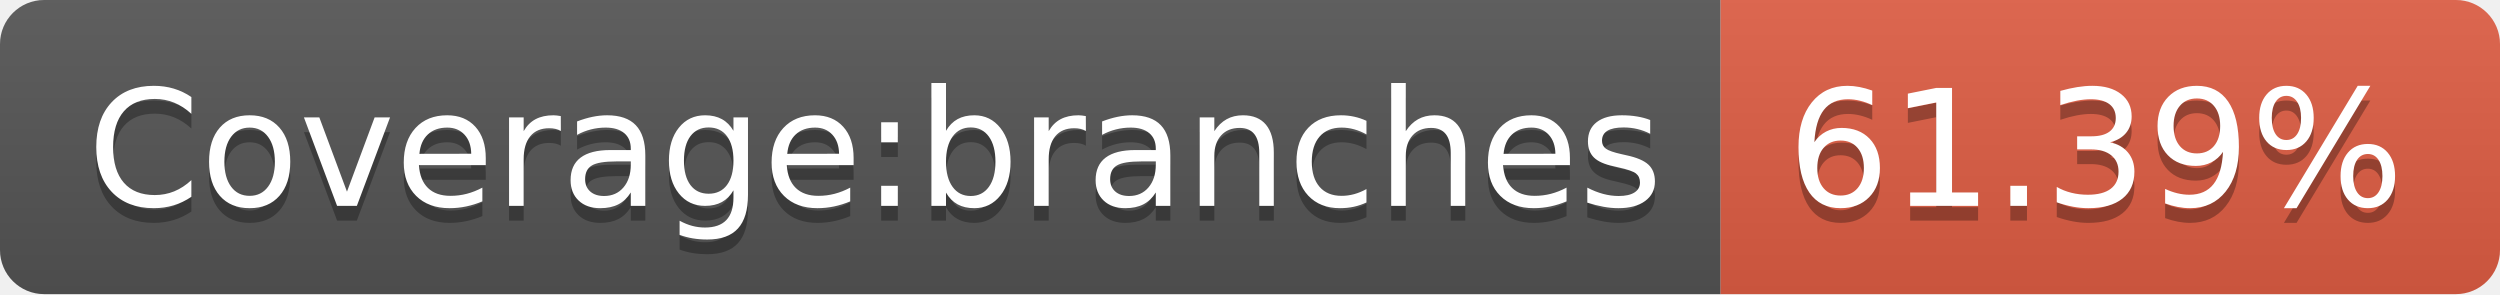
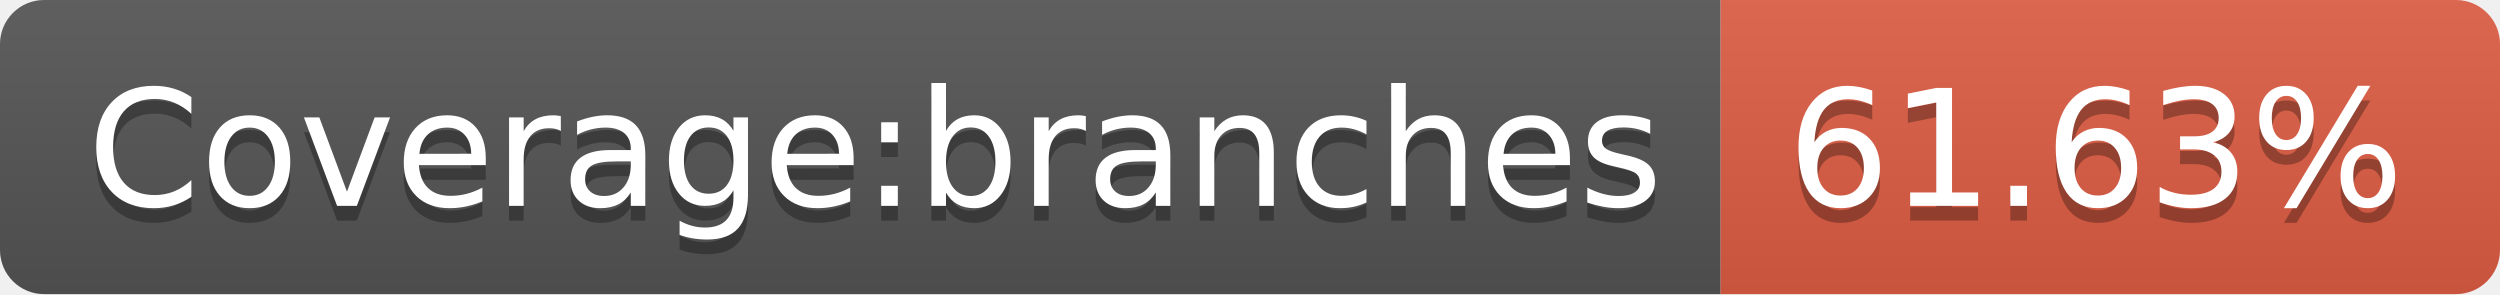
- <svg xmlns="http://www.w3.org/2000/svg" width="170" height="20" role="img" aria-label="Coverage:branches: 61.39%">
+ <svg xmlns="http://www.w3.org/2000/svg" width="170" height="20" role="img" aria-label="Coverage:branches: 61.63%">
  <linearGradient id="s" x2="0" y2="100%">
    <stop offset="0" stop-color="#bbb" stop-opacity=".1" />
    <stop offset="1" stop-opacity=".1" />
  </linearGradient>
  <clipPath id="r">
    <rect width="170" height="20" rx="3" fill="#fff" />
  </clipPath>
  <g clip-path="url(#r)">
    <rect width="117" height="20" fill="#555" />
    <rect x="117" width="53" height="20" fill="#e05d44" />
    <rect width="170" height="20" fill="url(#s)" />
  </g>
  <g fill="#fff" text-anchor="middle" font-family="Verdana,Geneva,DejaVu Sans,sans-serif" text-rendering="geometricPrecision" font-size="110">
    <text aria-hidden="true" x="595" y="150" fill="#010101" fill-opacity=".3" transform="scale(.1)" textLength="1070">Coverage:branches</text>
    <text x="595" y="140" transform="scale(.1)" fill="#fff" textLength="1070">Coverage:branches</text>
-     <text aria-hidden="true" x="1425" y="150" fill="#010101" fill-opacity=".3" transform="scale(.1)" textLength="430">61.39%</text>
-     <text x="1425" y="140" transform="scale(.1)" fill="#fff" textLength="430">61.39%</text>
+     <text aria-hidden="true" x="1425" y="150" fill="#010101" fill-opacity=".3" transform="scale(.1)" textLength="430">61.63%</text>
+     <text x="1425" y="140" transform="scale(.1)" fill="#fff" textLength="430">61.63%</text>
  </g>
</svg>
